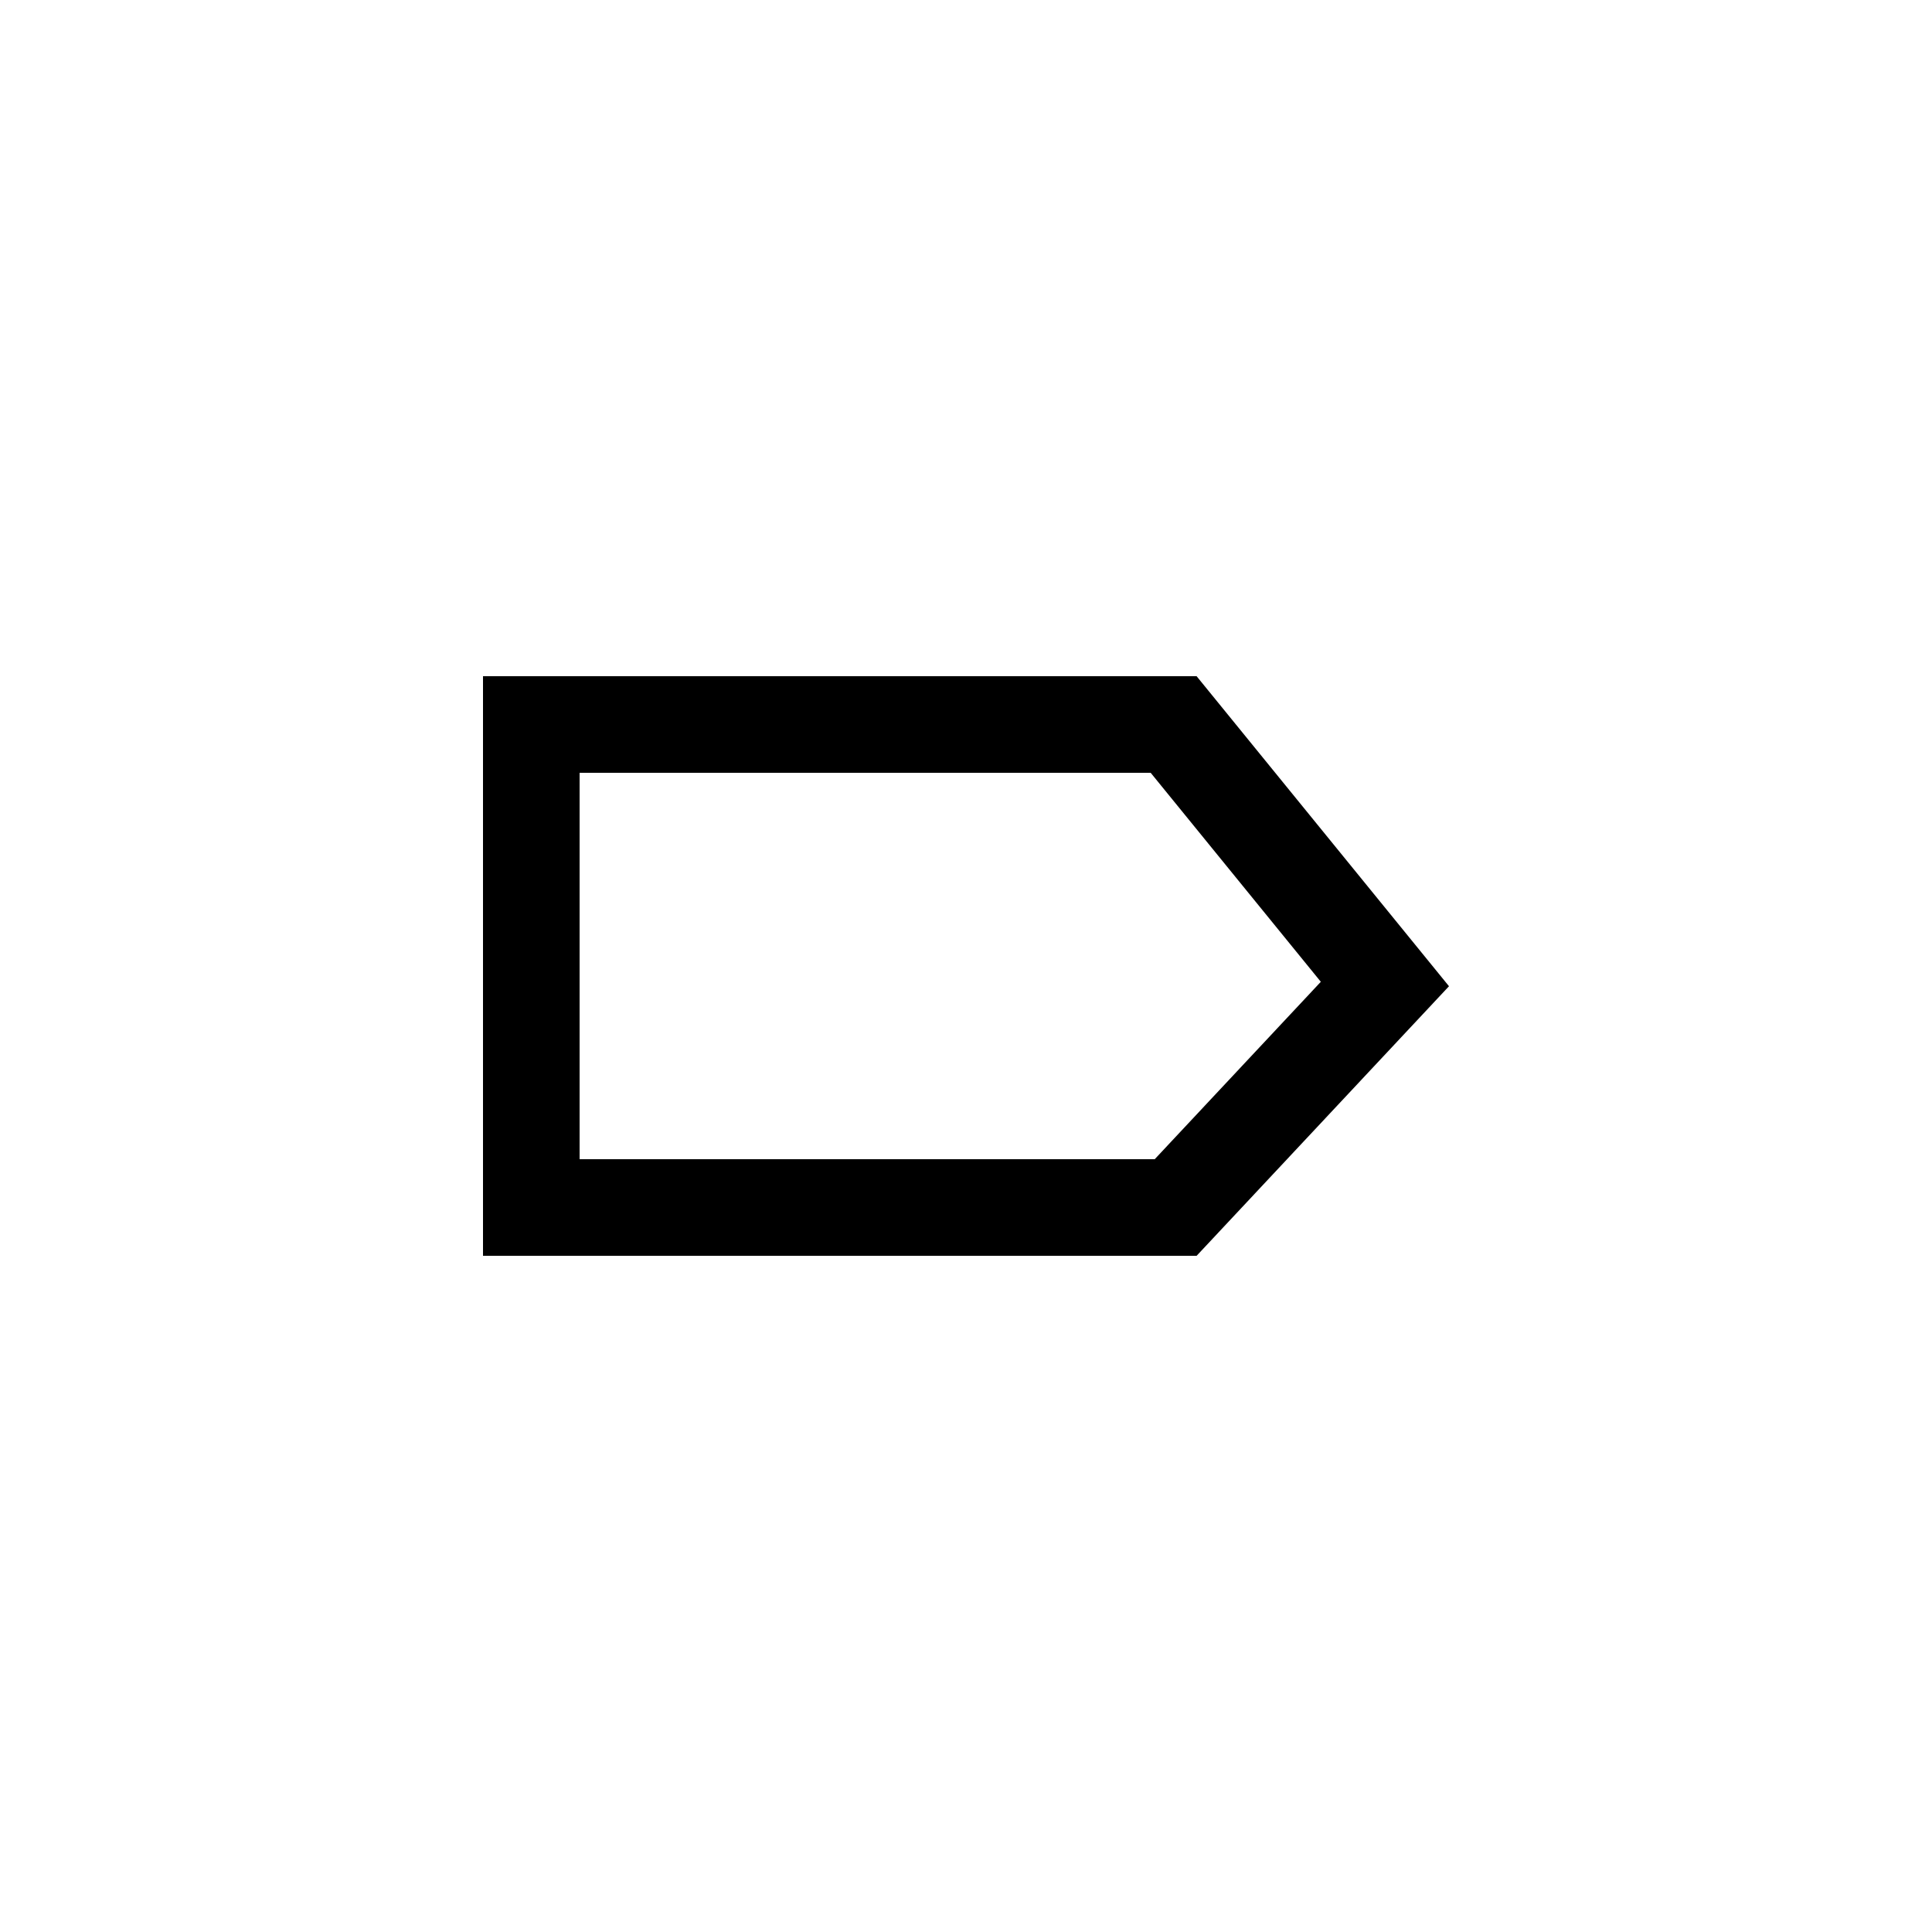
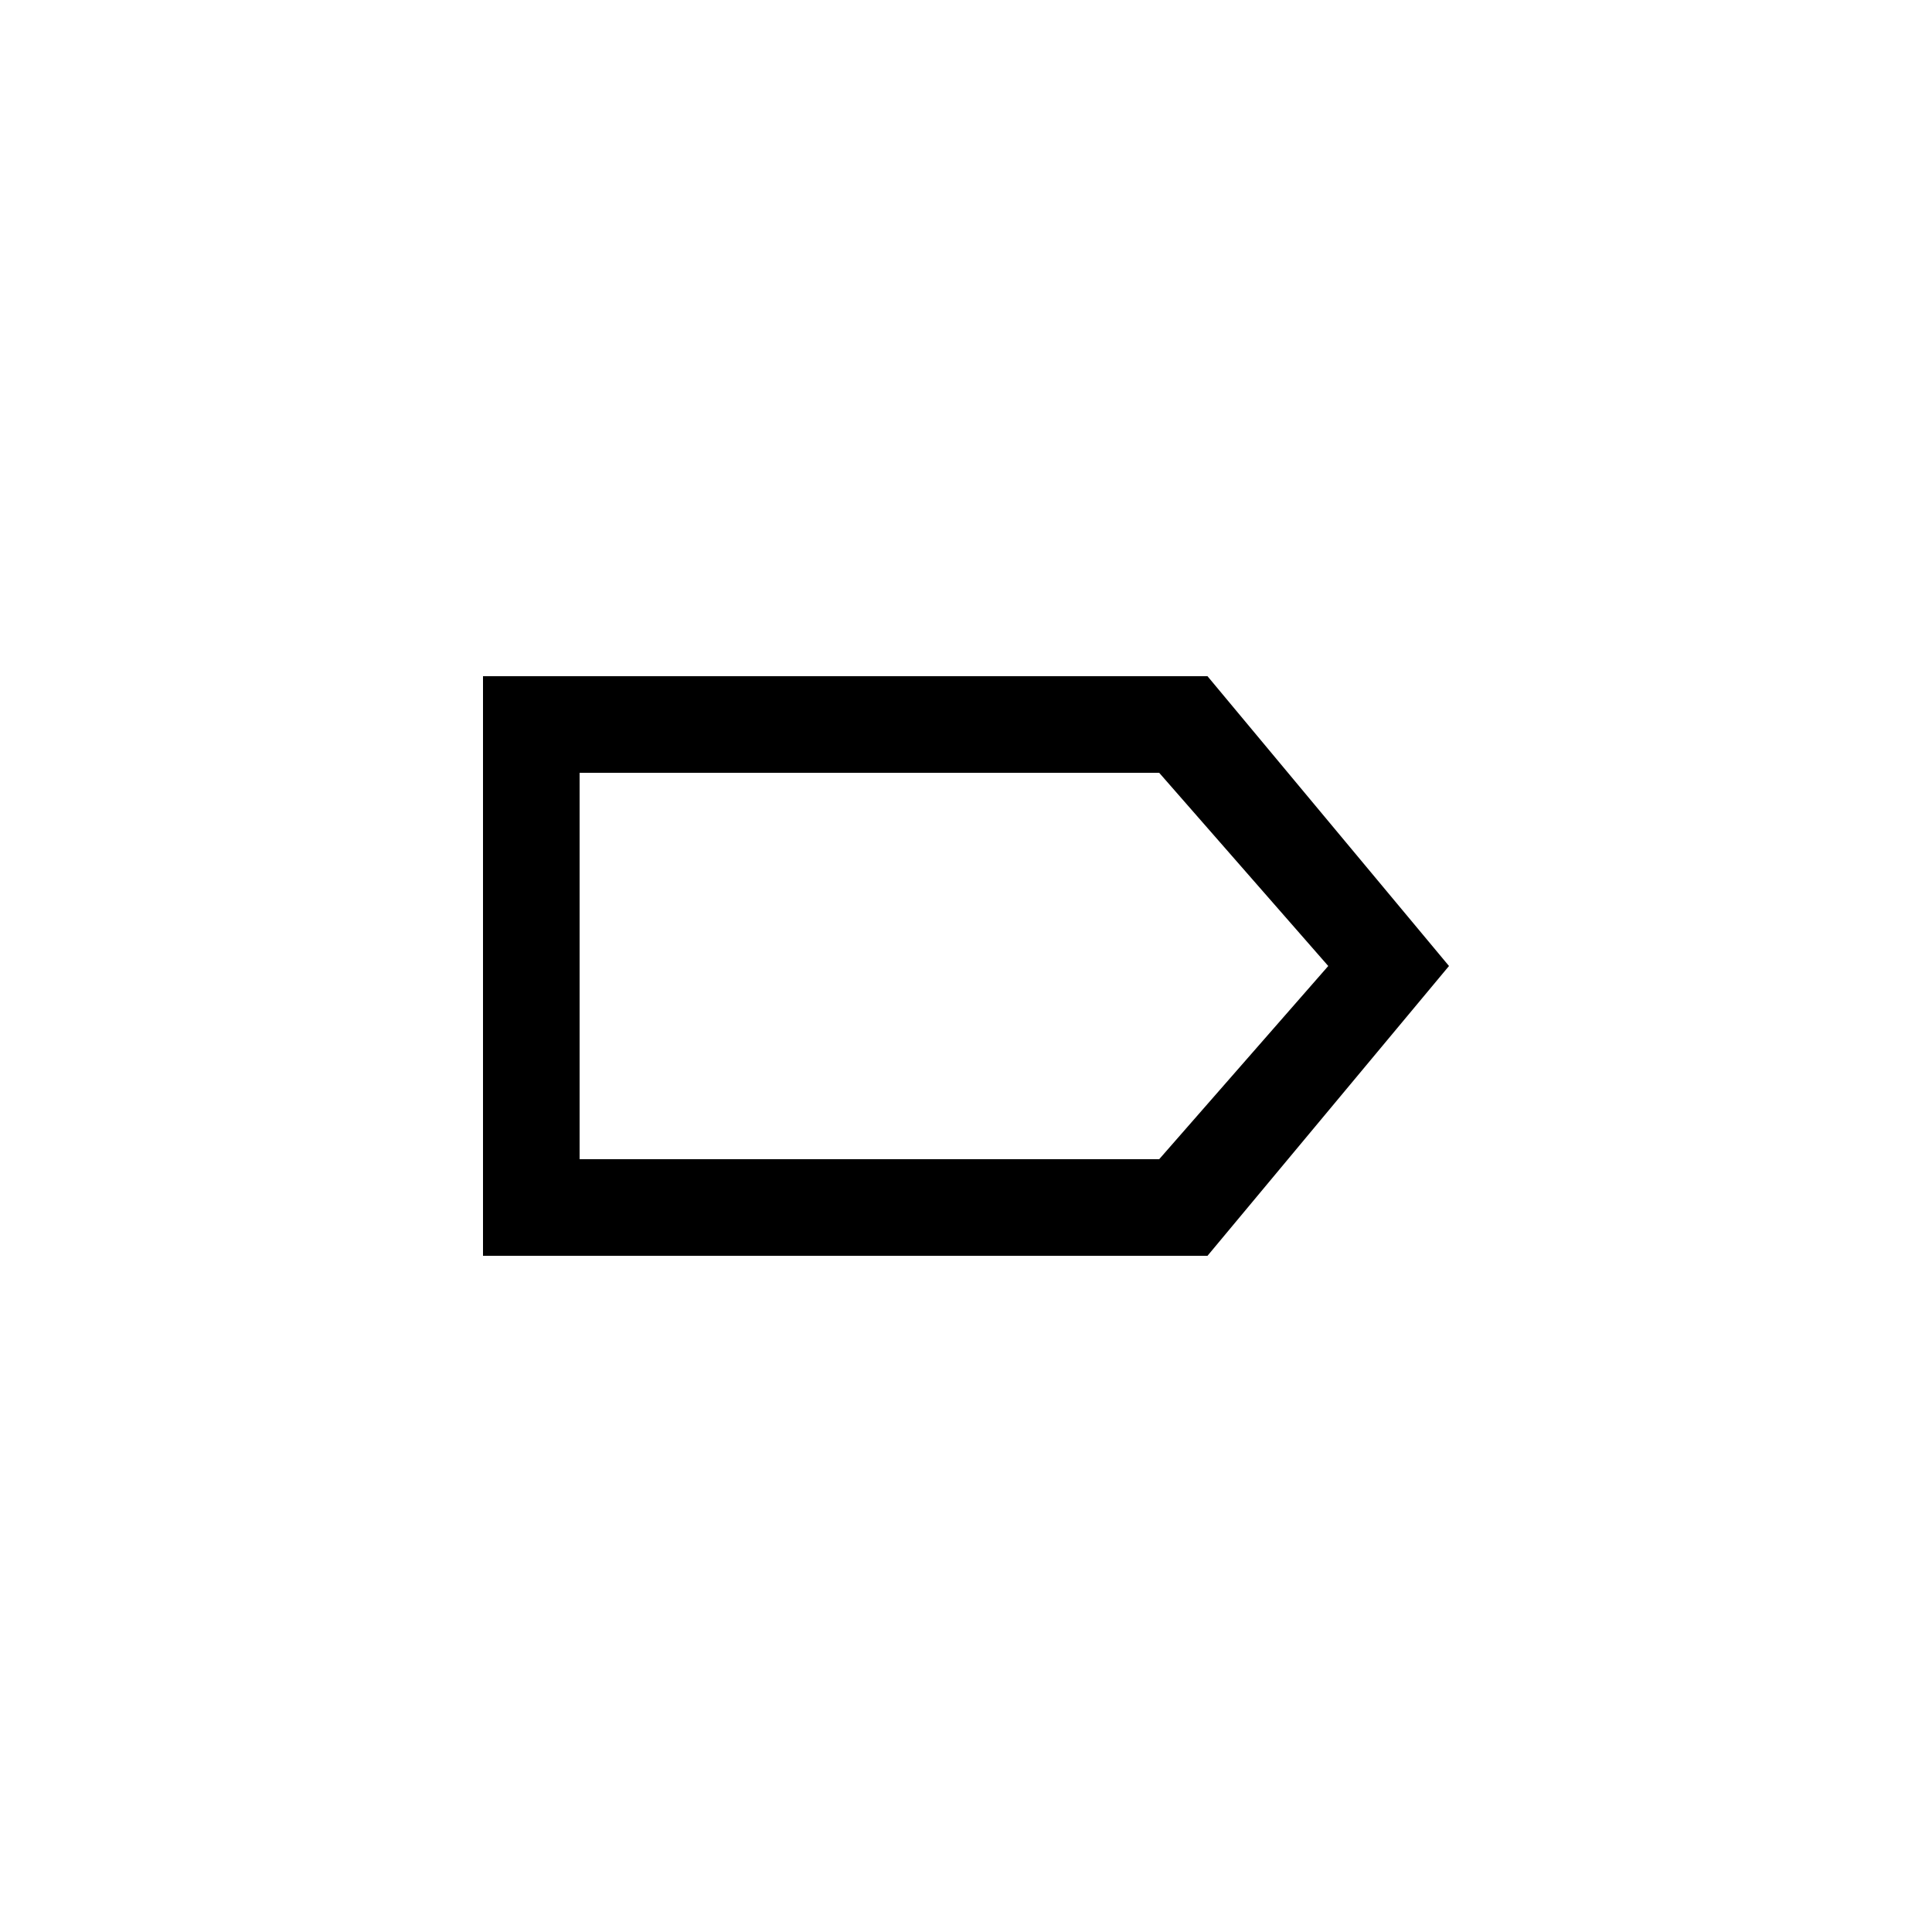
<svg xmlns="http://www.w3.org/2000/svg" viewBox="0 0 40 40">
-   <path d="M11 15h13.299l4.374 5.373L24.341 25H11V15z" stroke="#000" stroke-width="2" fill="none" fill-rule="evenodd" fill-opacity="0" />
+   <path d="M25 14l5 6-5 6H10V14h15zm-1 2H12v8h12l3.5-4-3.5-4z" />
</svg>
